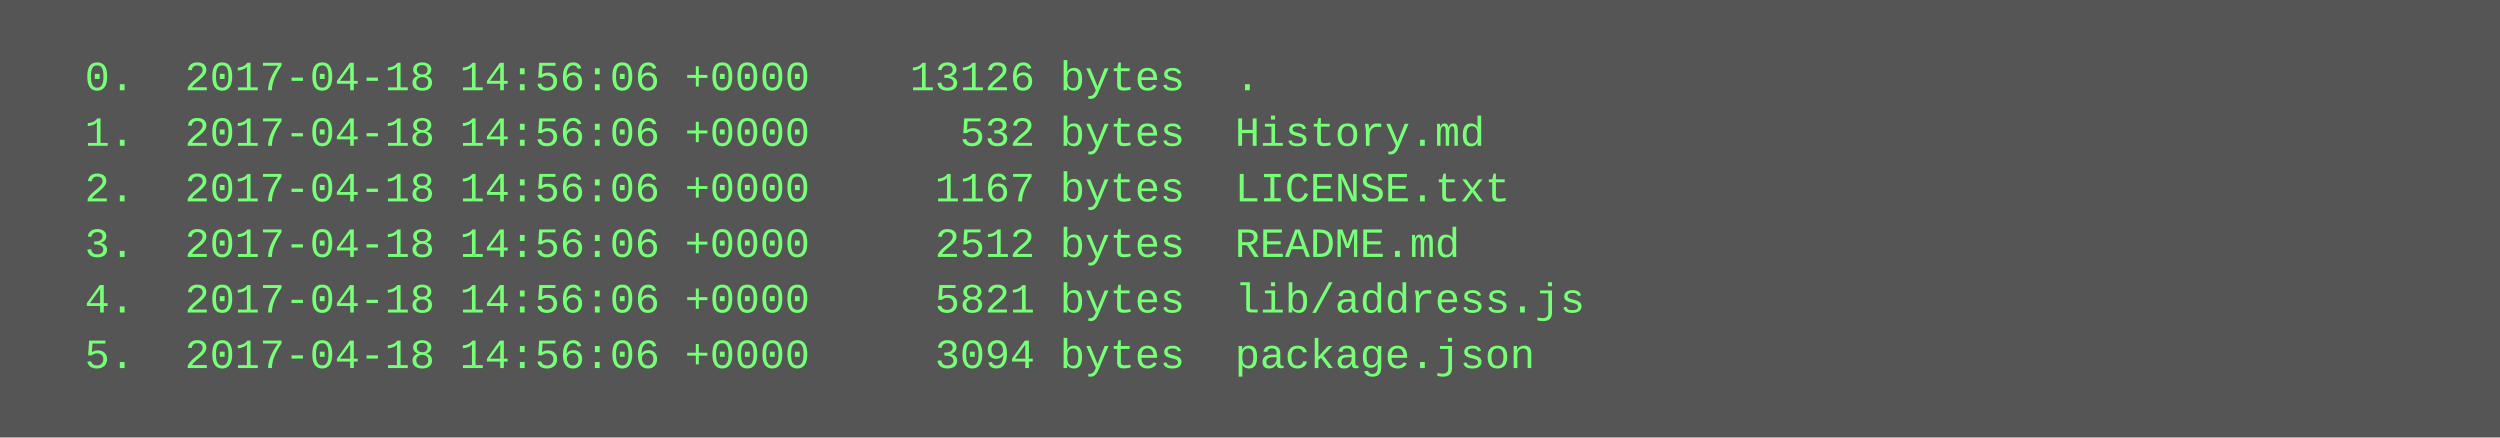
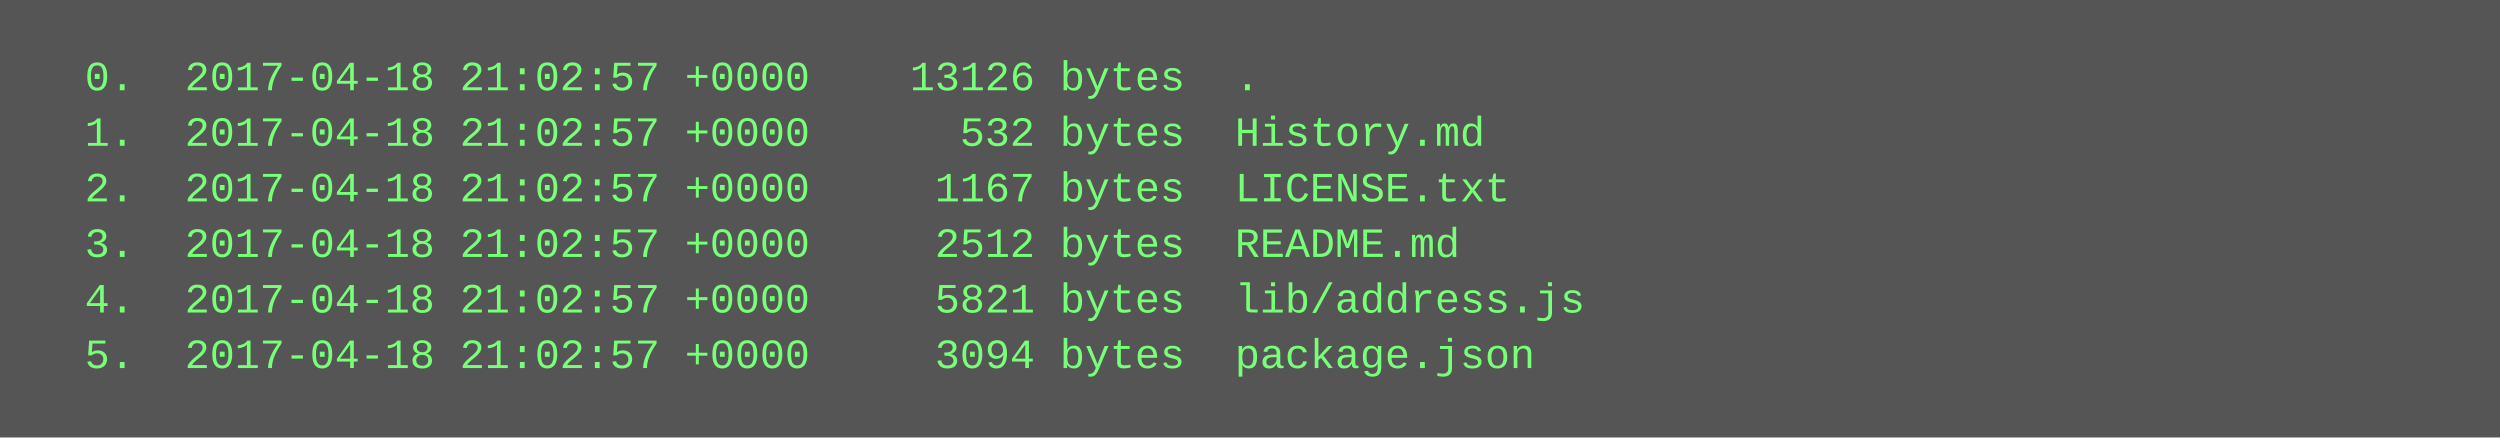
<svg xmlns="http://www.w3.org/2000/svg" height="126" width="720">
  <rect height="126" fill="#555" width="720" />
  <text fill="#7f7" font-family="Courier New" font-size="12" xml:space="preserve">
-     <tspan x="10" y="26">  0.  2017-04-18 14:56:06 +0000    13126 bytes  .</tspan>
-     <tspan x="10" y="42">  1.  2017-04-18 14:56:06 +0000      532 bytes  History.md</tspan>
-     <tspan x="10" y="58">  2.  2017-04-18 14:56:06 +0000     1167 bytes  LICENSE.txt</tspan>
-     <tspan x="10" y="74">  3.  2017-04-18 14:56:06 +0000     2512 bytes  README.md</tspan>
-     <tspan x="10" y="90">  4.  2017-04-18 14:56:06 +0000     5821 bytes  lib/address.js</tspan>
-     <tspan x="10" y="106">  5.  2017-04-18 14:56:06 +0000     3094 bytes  package.json</tspan>
+     <tspan x="10" y="26">  0.  2017-04-18 21:02:57 +0000    13126 bytes  .</tspan>
+     <tspan x="10" y="42">  1.  2017-04-18 21:02:57 +0000      532 bytes  History.md</tspan>
+     <tspan x="10" y="58">  2.  2017-04-18 21:02:57 +0000     1167 bytes  LICENSE.txt</tspan>
+     <tspan x="10" y="74">  3.  2017-04-18 21:02:57 +0000     2512 bytes  README.md</tspan>
+     <tspan x="10" y="90">  4.  2017-04-18 21:02:57 +0000     5821 bytes  lib/address.js</tspan>
+     <tspan x="10" y="106">  5.  2017-04-18 21:02:57 +0000     3094 bytes  package.json</tspan>
  </text>
</svg>
